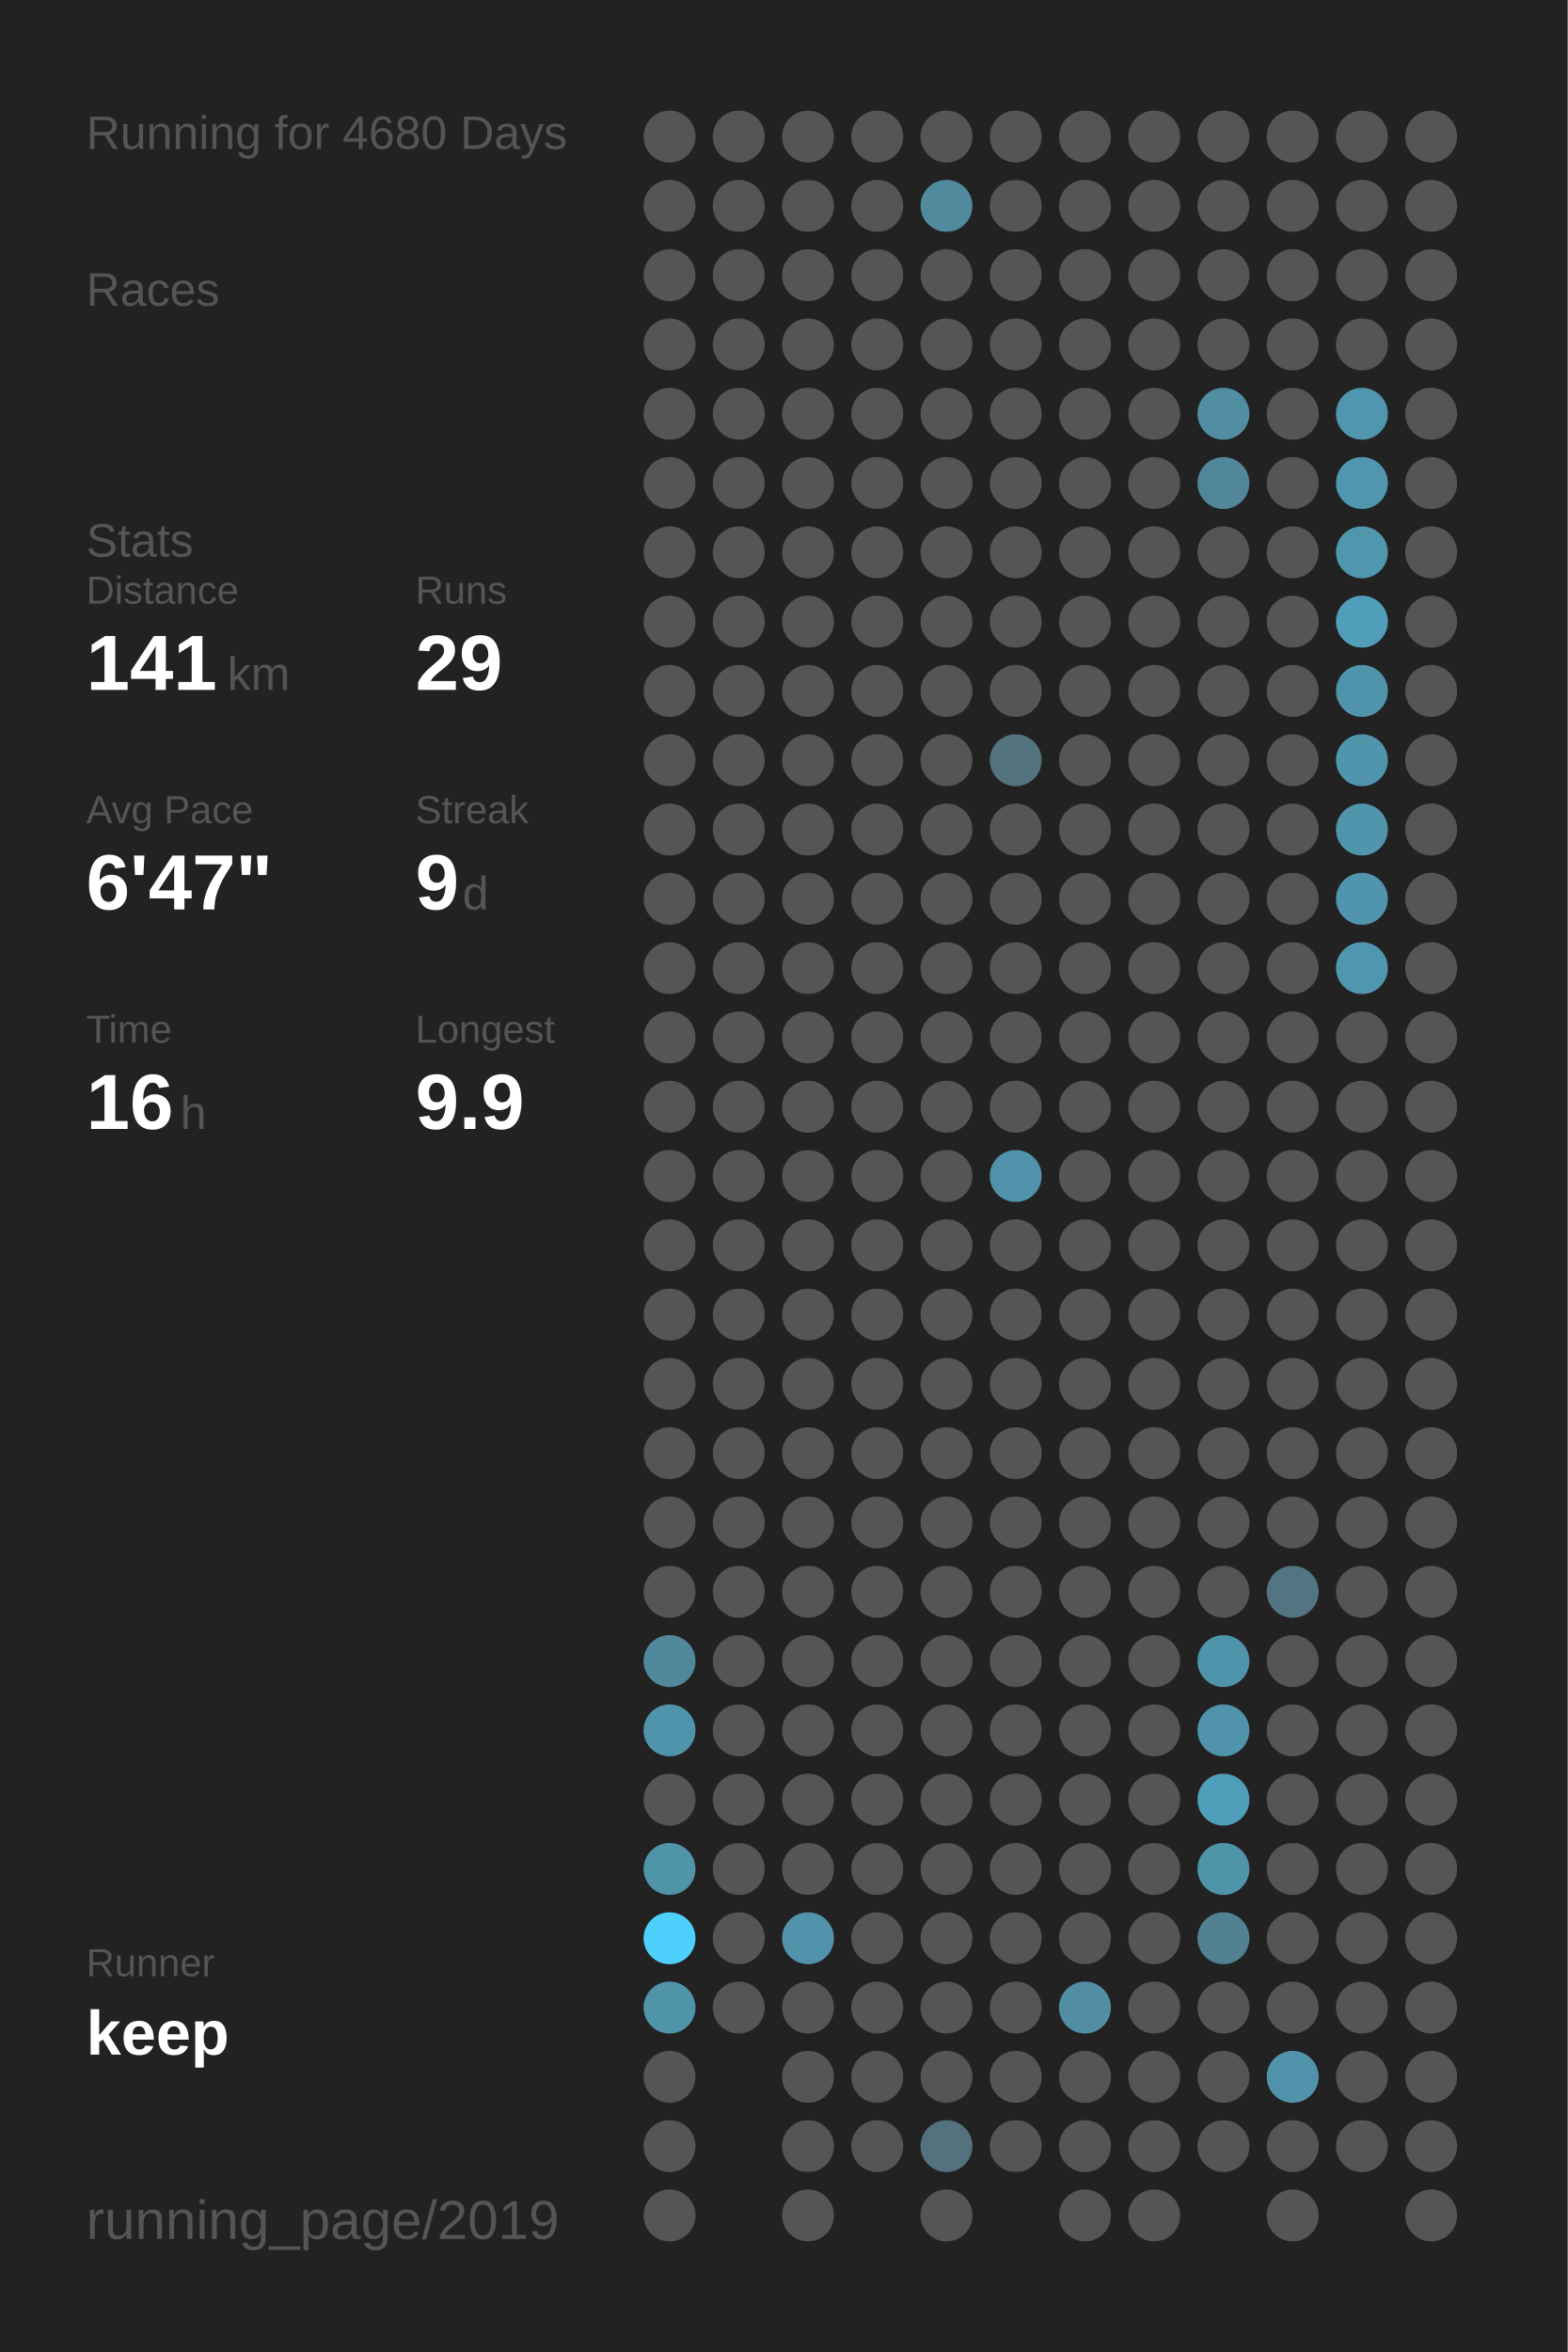
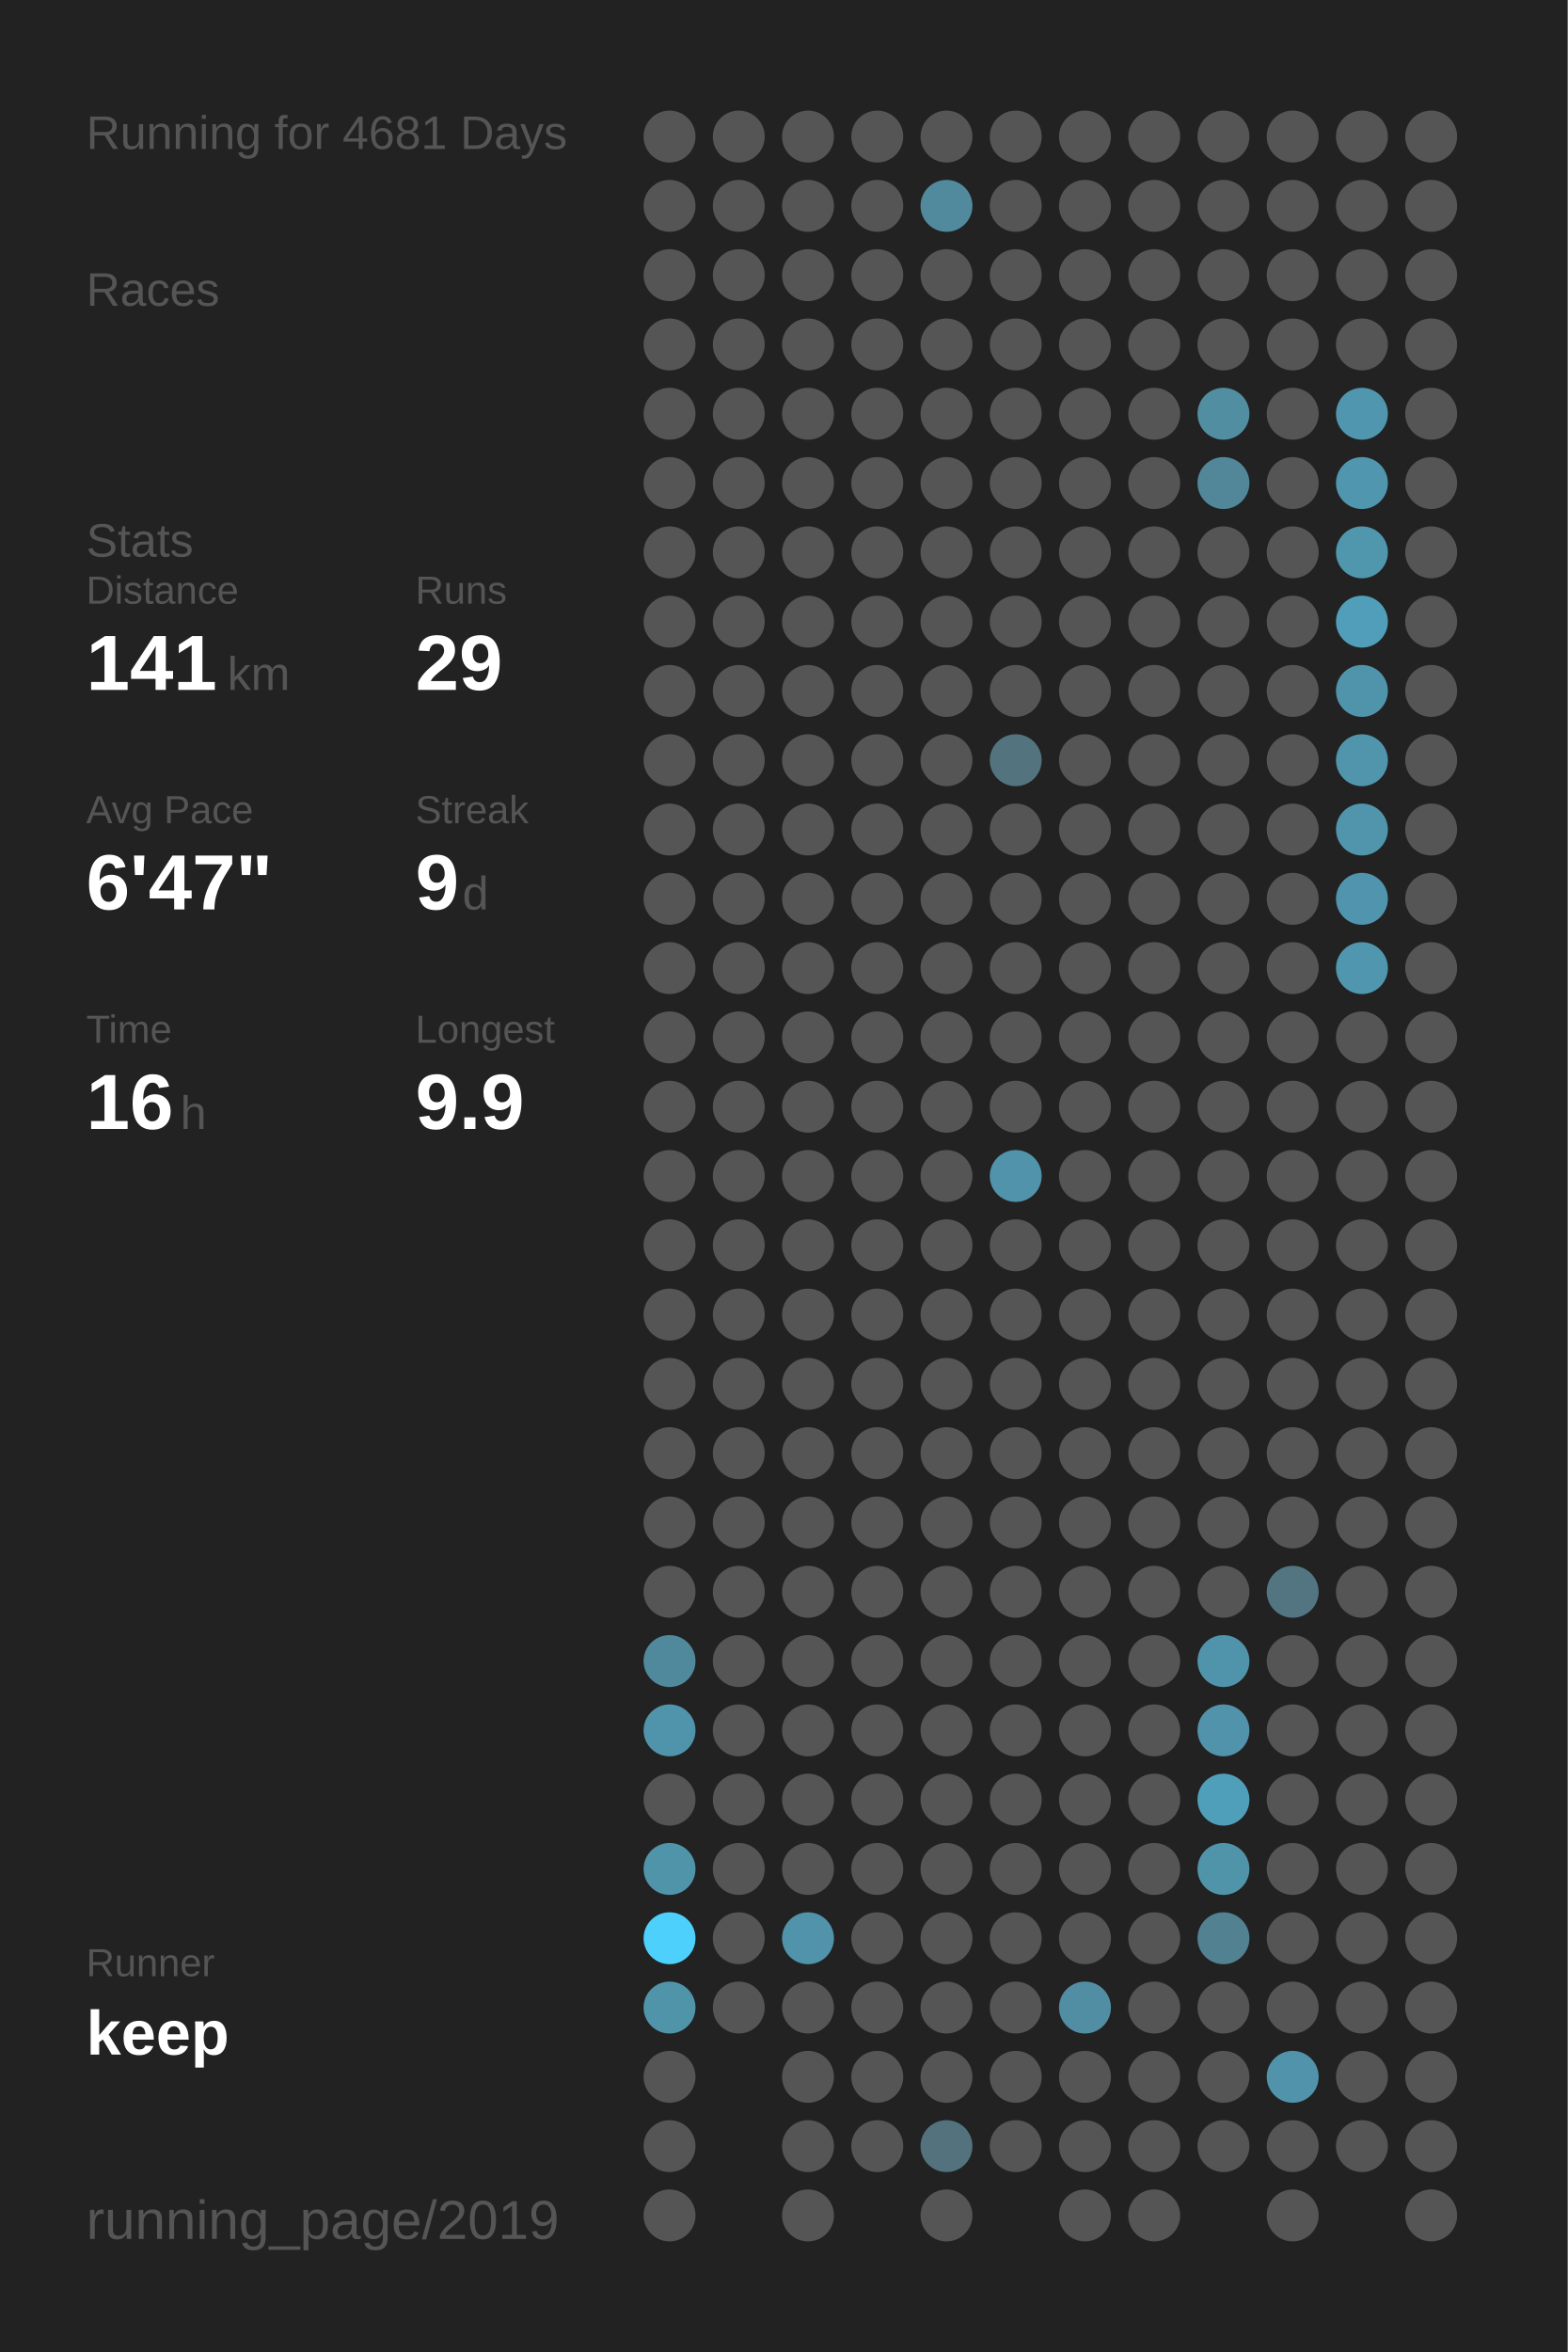
<svg xmlns="http://www.w3.org/2000/svg" baseProfile="full" height="300mm" version="1.1" viewBox="0,0,200,300" width="200mm">
  <defs />
  <rect fill="#222222" height="300" width="200" x="0" y="0" />
-   <text fill="#555555" style="font-size:6px; font-family:Arial;" x="11" y="19">Running for 4680 Days</text>
+   <text fill="#555555" style="font-size:6px; font-family:Arial;" x="11" y="19">Running for 4681 Days</text>
  <text fill="#555555" style="font-size:6px; font-family:Arial;" x="11" y="39">Races</text>
  <text fill="#555555" style="font-size:6px; font-family:Arial;" x="11" y="71">Stats</text>
  <text fill="#555555" style="font-size:5px; font-family:Arial;" x="11" y="77">Distance</text>
  <text fill="#FFFFFF" style="font-size:10px; font-family:Arial; font-weight:bold;" x="11" y="88">141</text>
  <text fill="#555555" style="font-size:6px; font-family:Arial;" x="29" y="88">km</text>
  <text fill="#555555" style="font-size:5px; font-family:Arial;" x="53" y="77">Runs</text>
  <text fill="#FFFFFF" style="font-size:10px; font-family:Arial; font-weight:bold;" x="53" y="88">29</text>
  <text fill="#555555" style="font-size:5px; font-family:Arial;" x="11" y="105">Avg Pace</text>
  <text fill="#FFFFFF" style="font-size:10px; font-family:Arial; font-weight:bold;" x="11" y="116">6'47"</text>
  <text fill="#555555" style="font-size:5px; font-family:Arial;" x="53" y="105">Streak</text>
  <text fill="#FFFFFF" style="font-size:10px; font-family:Arial; font-weight:bold;" x="53" y="116">9</text>
  <text fill="#555555" style="font-size:6px; font-family:Arial;" x="59" y="116">d</text>
  <text fill="#555555" style="font-size:5px; font-family:Arial;" x="11" y="133">Time</text>
  <text fill="#FFFFFF" style="font-size:10px; font-family:Arial; font-weight:bold;" x="11" y="144">16</text>
  <text fill="#555555" style="font-size:6px; font-family:Arial;" x="23" y="144">h</text>
  <text fill="#555555" style="font-size:5px; font-family:Arial;" x="53" y="133">Longest</text>
  <text fill="#FFFFFF" style="font-size:10px; font-family:Arial; font-weight:bold;" x="53" y="144">9.9</text>
  <text fill="#555555" style="font-size:5px; font-family:Arial;" x="11" y="252.065">Runner</text>
  <text fill="#FFFFFF" style="font-size:8px; font-family:Arial; font-weight:bold;" x="11" y="262.065">keep</text>
  <text fill="#555555" style="font-size:7px; font-family:Arial;" x="11" y="285.581">running_page/2019</text>
  <circle cx="85.417" cy="17.419" fill="#555555" r="3.312" />
  <circle cx="85.417" cy="26.258" fill="#555555" r="3.312" />
  <circle cx="85.417" cy="35.097" fill="#555555" r="3.312" />
  <circle cx="85.417" cy="43.935" fill="#555555" r="3.312" />
  <circle cx="85.417" cy="52.774" fill="#555555" r="3.312" />
  <circle cx="85.417" cy="61.613" fill="#555555" r="3.312" />
  <circle cx="85.417" cy="70.452" fill="#555555" r="3.312" />
  <circle cx="85.417" cy="79.29" fill="#555555" r="3.312" />
  <circle cx="85.417" cy="88.129" fill="#555555" r="3.312" />
  <circle cx="85.417" cy="96.968" fill="#555555" r="3.312" />
  <circle cx="85.417" cy="105.806" fill="#555555" r="3.312" />
  <circle cx="85.417" cy="114.645" fill="#555555" r="3.312" />
  <circle cx="85.417" cy="123.484" fill="#555555" r="3.312" />
  <circle cx="85.417" cy="132.323" fill="#555555" r="3.312" />
  <circle cx="85.417" cy="141.161" fill="#555555" r="3.312" />
  <circle cx="85.417" cy="150" fill="#555555" r="3.312" />
  <circle cx="85.417" cy="158.839" fill="#555555" r="3.312" />
  <circle cx="85.417" cy="167.677" fill="#555555" r="3.312" />
  <circle cx="85.417" cy="176.516" fill="#555555" r="3.312" />
  <circle cx="85.417" cy="185.355" fill="#555555" r="3.312" />
  <circle cx="85.417" cy="194.194" fill="#555555" r="3.312" />
  <circle cx="85.417" cy="203.032" fill="#555555" r="3.312" />
  <circle cx="85.417" cy="211.871" fill="#51899c" r="3.312" />
  <circle cx="85.417" cy="220.71" fill="#5094ab" r="3.312" />
  <circle cx="85.417" cy="229.548" fill="#555555" r="3.312" />
  <circle cx="85.417" cy="238.387" fill="#5094aa" r="3.312" />
  <circle cx="85.417" cy="247.226" fill="#4dd0fc" r="3.312" />
  <circle cx="85.417" cy="256.065" fill="#5094aa" r="3.312" />
  <circle cx="85.417" cy="264.903" fill="#555555" r="3.312" />
  <circle cx="85.417" cy="273.742" fill="#555555" r="3.312" />
  <circle cx="85.417" cy="282.581" fill="#555555" r="3.312" />
  <circle cx="94.25" cy="17.419" fill="#555555" r="3.312" />
  <circle cx="94.25" cy="26.258" fill="#555555" r="3.312" />
  <circle cx="94.25" cy="35.097" fill="#555555" r="3.312" />
  <circle cx="94.25" cy="43.935" fill="#555555" r="3.312" />
  <circle cx="94.25" cy="52.774" fill="#555555" r="3.312" />
  <circle cx="94.25" cy="61.613" fill="#555555" r="3.312" />
  <circle cx="94.25" cy="70.452" fill="#555555" r="3.312" />
  <circle cx="94.25" cy="79.29" fill="#555555" r="3.312" />
  <circle cx="94.25" cy="88.129" fill="#555555" r="3.312" />
  <circle cx="94.25" cy="96.968" fill="#555555" r="3.312" />
  <circle cx="94.25" cy="105.806" fill="#555555" r="3.312" />
  <circle cx="94.25" cy="114.645" fill="#555555" r="3.312" />
  <circle cx="94.25" cy="123.484" fill="#555555" r="3.312" />
  <circle cx="94.25" cy="132.323" fill="#555555" r="3.312" />
  <circle cx="94.25" cy="141.161" fill="#555555" r="3.312" />
  <circle cx="94.25" cy="150" fill="#555555" r="3.312" />
  <circle cx="94.25" cy="158.839" fill="#555555" r="3.312" />
  <circle cx="94.25" cy="167.677" fill="#555555" r="3.312" />
  <circle cx="94.25" cy="176.516" fill="#555555" r="3.312" />
  <circle cx="94.25" cy="185.355" fill="#555555" r="3.312" />
  <circle cx="94.25" cy="194.194" fill="#555555" r="3.312" />
  <circle cx="94.25" cy="203.032" fill="#555555" r="3.312" />
  <circle cx="94.25" cy="211.871" fill="#555555" r="3.312" />
  <circle cx="94.25" cy="220.71" fill="#555555" r="3.312" />
  <circle cx="94.25" cy="229.548" fill="#555555" r="3.312" />
  <circle cx="94.25" cy="238.387" fill="#555555" r="3.312" />
  <circle cx="94.25" cy="247.226" fill="#555555" r="3.312" />
  <circle cx="94.25" cy="256.065" fill="#555555" r="3.312" />
  <circle cx="103.083" cy="17.419" fill="#555555" r="3.312" />
  <circle cx="103.083" cy="26.258" fill="#555555" r="3.312" />
  <circle cx="103.083" cy="35.097" fill="#555555" r="3.312" />
  <circle cx="103.083" cy="43.935" fill="#555555" r="3.312" />
  <circle cx="103.083" cy="52.774" fill="#555555" r="3.312" />
  <circle cx="103.083" cy="61.613" fill="#555555" r="3.312" />
  <circle cx="103.083" cy="70.452" fill="#555555" r="3.312" />
  <circle cx="103.083" cy="79.29" fill="#555555" r="3.312" />
  <circle cx="103.083" cy="88.129" fill="#555555" r="3.312" />
  <circle cx="103.083" cy="96.968" fill="#555555" r="3.312" />
  <circle cx="103.083" cy="105.806" fill="#555555" r="3.312" />
  <circle cx="103.083" cy="114.645" fill="#555555" r="3.312" />
  <circle cx="103.083" cy="123.484" fill="#555555" r="3.312" />
  <circle cx="103.083" cy="132.323" fill="#555555" r="3.312" />
  <circle cx="103.083" cy="141.161" fill="#555555" r="3.312" />
  <circle cx="103.083" cy="150" fill="#555555" r="3.312" />
  <circle cx="103.083" cy="158.839" fill="#555555" r="3.312" />
  <circle cx="103.083" cy="167.677" fill="#555555" r="3.312" />
  <circle cx="103.083" cy="176.516" fill="#555555" r="3.312" />
  <circle cx="103.083" cy="185.355" fill="#555555" r="3.312" />
  <circle cx="103.083" cy="194.194" fill="#555555" r="3.312" />
  <circle cx="103.083" cy="203.032" fill="#555555" r="3.312" />
  <circle cx="103.083" cy="211.871" fill="#555555" r="3.312" />
  <circle cx="103.083" cy="220.71" fill="#555555" r="3.312" />
  <circle cx="103.083" cy="229.548" fill="#555555" r="3.312" />
  <circle cx="103.083" cy="238.387" fill="#555555" r="3.312" />
  <circle cx="103.083" cy="247.226" fill="#5093aa" r="3.312" />
  <circle cx="103.083" cy="256.065" fill="#555555" r="3.312" />
  <circle cx="103.083" cy="264.903" fill="#555555" r="3.312" />
  <circle cx="103.083" cy="273.742" fill="#555555" r="3.312" />
  <circle cx="103.083" cy="282.581" fill="#555555" r="3.312" />
  <circle cx="111.917" cy="17.419" fill="#555555" r="3.312" />
  <circle cx="111.917" cy="26.258" fill="#555555" r="3.312" />
  <circle cx="111.917" cy="35.097" fill="#555555" r="3.312" />
  <circle cx="111.917" cy="43.935" fill="#555555" r="3.312" />
  <circle cx="111.917" cy="52.774" fill="#555555" r="3.312" />
  <circle cx="111.917" cy="61.613" fill="#555555" r="3.312" />
  <circle cx="111.917" cy="70.452" fill="#555555" r="3.312" />
  <circle cx="111.917" cy="79.29" fill="#555555" r="3.312" />
  <circle cx="111.917" cy="88.129" fill="#555555" r="3.312" />
  <circle cx="111.917" cy="96.968" fill="#555555" r="3.312" />
  <circle cx="111.917" cy="105.806" fill="#555555" r="3.312" />
  <circle cx="111.917" cy="114.645" fill="#555555" r="3.312" />
  <circle cx="111.917" cy="123.484" fill="#555555" r="3.312" />
  <circle cx="111.917" cy="132.323" fill="#555555" r="3.312" />
  <circle cx="111.917" cy="141.161" fill="#555555" r="3.312" />
  <circle cx="111.917" cy="150" fill="#555555" r="3.312" />
  <circle cx="111.917" cy="158.839" fill="#555555" r="3.312" />
  <circle cx="111.917" cy="167.677" fill="#555555" r="3.312" />
  <circle cx="111.917" cy="176.516" fill="#555555" r="3.312" />
  <circle cx="111.917" cy="185.355" fill="#555555" r="3.312" />
  <circle cx="111.917" cy="194.194" fill="#555555" r="3.312" />
  <circle cx="111.917" cy="203.032" fill="#555555" r="3.312" />
  <circle cx="111.917" cy="211.871" fill="#555555" r="3.312" />
  <circle cx="111.917" cy="220.71" fill="#555555" r="3.312" />
  <circle cx="111.917" cy="229.548" fill="#555555" r="3.312" />
  <circle cx="111.917" cy="238.387" fill="#555555" r="3.312" />
  <circle cx="111.917" cy="247.226" fill="#555555" r="3.312" />
  <circle cx="111.917" cy="256.065" fill="#555555" r="3.312" />
  <circle cx="111.917" cy="264.903" fill="#555555" r="3.312" />
  <circle cx="111.917" cy="273.742" fill="#555555" r="3.312" />
  <circle cx="120.75" cy="17.419" fill="#555555" r="3.312" />
  <circle cx="120.75" cy="26.258" fill="#518a9d" r="3.312" />
  <circle cx="120.75" cy="35.097" fill="#555555" r="3.312" />
  <circle cx="120.75" cy="43.935" fill="#555555" r="3.312" />
  <circle cx="120.75" cy="52.774" fill="#555555" r="3.312" />
  <circle cx="120.75" cy="61.613" fill="#555555" r="3.312" />
  <circle cx="120.75" cy="70.452" fill="#555555" r="3.312" />
  <circle cx="120.75" cy="79.29" fill="#555555" r="3.312" />
  <circle cx="120.75" cy="88.129" fill="#555555" r="3.312" />
  <circle cx="120.75" cy="96.968" fill="#555555" r="3.312" />
  <circle cx="120.75" cy="105.806" fill="#555555" r="3.312" />
  <circle cx="120.75" cy="114.645" fill="#555555" r="3.312" />
  <circle cx="120.75" cy="123.484" fill="#555555" r="3.312" />
  <circle cx="120.75" cy="132.323" fill="#555555" r="3.312" />
  <circle cx="120.75" cy="141.161" fill="#555555" r="3.312" />
  <circle cx="120.75" cy="150" fill="#555555" r="3.312" />
  <circle cx="120.75" cy="158.839" fill="#555555" r="3.312" />
  <circle cx="120.75" cy="167.677" fill="#555555" r="3.312" />
  <circle cx="120.75" cy="176.516" fill="#555555" r="3.312" />
  <circle cx="120.75" cy="185.355" fill="#555555" r="3.312" />
  <circle cx="120.75" cy="194.194" fill="#555555" r="3.312" />
  <circle cx="120.75" cy="203.032" fill="#555555" r="3.312" />
  <circle cx="120.75" cy="211.871" fill="#555555" r="3.312" />
  <circle cx="120.75" cy="220.71" fill="#555555" r="3.312" />
  <circle cx="120.75" cy="229.548" fill="#555555" r="3.312" />
  <circle cx="120.75" cy="238.387" fill="#555555" r="3.312" />
  <circle cx="120.75" cy="247.226" fill="#555555" r="3.312" />
  <circle cx="120.75" cy="256.065" fill="#555555" r="3.312" />
  <circle cx="120.75" cy="264.903" fill="#555555" r="3.312" />
  <circle cx="120.75" cy="273.742" fill="#53727d" r="3.312" />
  <circle cx="120.75" cy="282.581" fill="#555555" r="3.312" />
  <circle cx="129.583" cy="17.419" fill="#555555" r="3.312" />
  <circle cx="129.583" cy="26.258" fill="#555555" r="3.312" />
  <circle cx="129.583" cy="35.097" fill="#555555" r="3.312" />
  <circle cx="129.583" cy="43.935" fill="#555555" r="3.312" />
  <circle cx="129.583" cy="52.774" fill="#555555" r="3.312" />
  <circle cx="129.583" cy="61.613" fill="#555555" r="3.312" />
  <circle cx="129.583" cy="70.452" fill="#555555" r="3.312" />
  <circle cx="129.583" cy="79.29" fill="#555555" r="3.312" />
  <circle cx="129.583" cy="88.129" fill="#555555" r="3.312" />
  <circle cx="129.583" cy="96.968" fill="#53737e" r="3.312" />
  <circle cx="129.583" cy="105.806" fill="#555555" r="3.312" />
  <circle cx="129.583" cy="114.645" fill="#555555" r="3.312" />
  <circle cx="129.583" cy="123.484" fill="#555555" r="3.312" />
  <circle cx="129.583" cy="132.323" fill="#555555" r="3.312" />
  <circle cx="129.583" cy="141.161" fill="#555555" r="3.312" />
  <circle cx="129.583" cy="150" fill="#5093aa" r="3.312" />
  <circle cx="129.583" cy="158.839" fill="#555555" r="3.312" />
  <circle cx="129.583" cy="167.677" fill="#555555" r="3.312" />
  <circle cx="129.583" cy="176.516" fill="#555555" r="3.312" />
  <circle cx="129.583" cy="185.355" fill="#555555" r="3.312" />
  <circle cx="129.583" cy="194.194" fill="#555555" r="3.312" />
  <circle cx="129.583" cy="203.032" fill="#555555" r="3.312" />
  <circle cx="129.583" cy="211.871" fill="#555555" r="3.312" />
  <circle cx="129.583" cy="220.71" fill="#555555" r="3.312" />
  <circle cx="129.583" cy="229.548" fill="#555555" r="3.312" />
  <circle cx="129.583" cy="238.387" fill="#555555" r="3.312" />
  <circle cx="129.583" cy="247.226" fill="#555555" r="3.312" />
  <circle cx="129.583" cy="256.065" fill="#555555" r="3.312" />
  <circle cx="129.583" cy="264.903" fill="#555555" r="3.312" />
  <circle cx="129.583" cy="273.742" fill="#555555" r="3.312" />
  <circle cx="138.417" cy="17.419" fill="#555555" r="3.312" />
  <circle cx="138.417" cy="26.258" fill="#555555" r="3.312" />
  <circle cx="138.417" cy="35.097" fill="#555555" r="3.312" />
  <circle cx="138.417" cy="43.935" fill="#555555" r="3.312" />
  <circle cx="138.417" cy="52.774" fill="#555555" r="3.312" />
  <circle cx="138.417" cy="61.613" fill="#555555" r="3.312" />
  <circle cx="138.417" cy="70.452" fill="#555555" r="3.312" />
  <circle cx="138.417" cy="79.29" fill="#555555" r="3.312" />
  <circle cx="138.417" cy="88.129" fill="#555555" r="3.312" />
  <circle cx="138.417" cy="96.968" fill="#555555" r="3.312" />
  <circle cx="138.417" cy="105.806" fill="#555555" r="3.312" />
  <circle cx="138.417" cy="114.645" fill="#555555" r="3.312" />
  <circle cx="138.417" cy="123.484" fill="#555555" r="3.312" />
  <circle cx="138.417" cy="132.323" fill="#555555" r="3.312" />
  <circle cx="138.417" cy="141.161" fill="#555555" r="3.312" />
  <circle cx="138.417" cy="150" fill="#555555" r="3.312" />
  <circle cx="138.417" cy="158.839" fill="#555555" r="3.312" />
  <circle cx="138.417" cy="167.677" fill="#555555" r="3.312" />
  <circle cx="138.417" cy="176.516" fill="#555555" r="3.312" />
  <circle cx="138.417" cy="185.355" fill="#555555" r="3.312" />
  <circle cx="138.417" cy="194.194" fill="#555555" r="3.312" />
  <circle cx="138.417" cy="203.032" fill="#555555" r="3.312" />
  <circle cx="138.417" cy="211.871" fill="#555555" r="3.312" />
  <circle cx="138.417" cy="220.71" fill="#555555" r="3.312" />
  <circle cx="138.417" cy="229.548" fill="#555555" r="3.312" />
  <circle cx="138.417" cy="238.387" fill="#555555" r="3.312" />
  <circle cx="138.417" cy="247.226" fill="#555555" r="3.312" />
  <circle cx="138.417" cy="256.065" fill="#518ea3" r="3.312" />
  <circle cx="138.417" cy="264.903" fill="#555555" r="3.312" />
  <circle cx="138.417" cy="273.742" fill="#555555" r="3.312" />
  <circle cx="138.417" cy="282.581" fill="#555555" r="3.312" />
  <circle cx="147.25" cy="17.419" fill="#555555" r="3.312" />
  <circle cx="147.25" cy="26.258" fill="#555555" r="3.312" />
  <circle cx="147.25" cy="35.097" fill="#555555" r="3.312" />
  <circle cx="147.25" cy="43.935" fill="#555555" r="3.312" />
  <circle cx="147.25" cy="52.774" fill="#555555" r="3.312" />
  <circle cx="147.25" cy="61.613" fill="#555555" r="3.312" />
  <circle cx="147.25" cy="70.452" fill="#555555" r="3.312" />
  <circle cx="147.25" cy="79.29" fill="#555555" r="3.312" />
  <circle cx="147.25" cy="88.129" fill="#555555" r="3.312" />
  <circle cx="147.25" cy="96.968" fill="#555555" r="3.312" />
  <circle cx="147.25" cy="105.806" fill="#555555" r="3.312" />
  <circle cx="147.25" cy="114.645" fill="#555555" r="3.312" />
  <circle cx="147.25" cy="123.484" fill="#555555" r="3.312" />
  <circle cx="147.25" cy="132.323" fill="#555555" r="3.312" />
  <circle cx="147.25" cy="141.161" fill="#555555" r="3.312" />
  <circle cx="147.25" cy="150" fill="#555555" r="3.312" />
  <circle cx="147.25" cy="158.839" fill="#555555" r="3.312" />
  <circle cx="147.25" cy="167.677" fill="#555555" r="3.312" />
  <circle cx="147.25" cy="176.516" fill="#555555" r="3.312" />
  <circle cx="147.25" cy="185.355" fill="#555555" r="3.312" />
  <circle cx="147.25" cy="194.194" fill="#555555" r="3.312" />
  <circle cx="147.25" cy="203.032" fill="#555555" r="3.312" />
  <circle cx="147.25" cy="211.871" fill="#555555" r="3.312" />
  <circle cx="147.25" cy="220.71" fill="#555555" r="3.312" />
  <circle cx="147.25" cy="229.548" fill="#555555" r="3.312" />
  <circle cx="147.25" cy="238.387" fill="#555555" r="3.312" />
  <circle cx="147.25" cy="247.226" fill="#555555" r="3.312" />
  <circle cx="147.25" cy="256.065" fill="#555555" r="3.312" />
  <circle cx="147.25" cy="264.903" fill="#555555" r="3.312" />
  <circle cx="147.25" cy="273.742" fill="#555555" r="3.312" />
  <circle cx="147.25" cy="282.581" fill="#555555" r="3.312" />
  <circle cx="156.083" cy="17.419" fill="#555555" r="3.312" />
  <circle cx="156.083" cy="26.258" fill="#555555" r="3.312" />
  <circle cx="156.083" cy="35.097" fill="#555555" r="3.312" />
  <circle cx="156.083" cy="43.935" fill="#555555" r="3.312" />
  <circle cx="156.083" cy="52.774" fill="#518ea2" r="3.312" />
  <circle cx="156.083" cy="61.613" fill="#518799" r="3.312" />
  <circle cx="156.083" cy="70.452" fill="#555555" r="3.312" />
  <circle cx="156.083" cy="79.29" fill="#555555" r="3.312" />
  <circle cx="156.083" cy="88.129" fill="#555555" r="3.312" />
  <circle cx="156.083" cy="96.968" fill="#555555" r="3.312" />
  <circle cx="156.083" cy="105.806" fill="#555555" r="3.312" />
  <circle cx="156.083" cy="114.645" fill="#555555" r="3.312" />
  <circle cx="156.083" cy="123.484" fill="#555555" r="3.312" />
  <circle cx="156.083" cy="132.323" fill="#555555" r="3.312" />
  <circle cx="156.083" cy="141.161" fill="#555555" r="3.312" />
  <circle cx="156.083" cy="150" fill="#555555" r="3.312" />
  <circle cx="156.083" cy="158.839" fill="#555555" r="3.312" />
  <circle cx="156.083" cy="167.677" fill="#555555" r="3.312" />
  <circle cx="156.083" cy="176.516" fill="#555555" r="3.312" />
  <circle cx="156.083" cy="185.355" fill="#555555" r="3.312" />
  <circle cx="156.083" cy="194.194" fill="#555555" r="3.312" />
  <circle cx="156.083" cy="203.032" fill="#555555" r="3.312" />
  <circle cx="156.083" cy="211.871" fill="#5094ab" r="3.312" />
  <circle cx="156.083" cy="220.71" fill="#5093aa" r="3.312" />
  <circle cx="156.083" cy="229.548" fill="#509fba" r="3.312" />
  <circle cx="156.083" cy="238.387" fill="#5094aa" r="3.312" />
  <circle cx="156.083" cy="247.226" fill="#528292" r="3.312" />
  <circle cx="156.083" cy="256.065" fill="#555555" r="3.312" />
  <circle cx="156.083" cy="264.903" fill="#555555" r="3.312" />
  <circle cx="156.083" cy="273.742" fill="#555555" r="3.312" />
  <circle cx="164.917" cy="17.419" fill="#555555" r="3.312" />
  <circle cx="164.917" cy="26.258" fill="#555555" r="3.312" />
  <circle cx="164.917" cy="35.097" fill="#555555" r="3.312" />
  <circle cx="164.917" cy="43.935" fill="#555555" r="3.312" />
  <circle cx="164.917" cy="52.774" fill="#555555" r="3.312" />
  <circle cx="164.917" cy="61.613" fill="#555555" r="3.312" />
  <circle cx="164.917" cy="70.452" fill="#555555" r="3.312" />
  <circle cx="164.917" cy="79.29" fill="#555555" r="3.312" />
  <circle cx="164.917" cy="88.129" fill="#555555" r="3.312" />
  <circle cx="164.917" cy="96.968" fill="#555555" r="3.312" />
  <circle cx="164.917" cy="105.806" fill="#555555" r="3.312" />
  <circle cx="164.917" cy="114.645" fill="#555555" r="3.312" />
  <circle cx="164.917" cy="123.484" fill="#555555" r="3.312" />
  <circle cx="164.917" cy="132.323" fill="#555555" r="3.312" />
  <circle cx="164.917" cy="141.161" fill="#555555" r="3.312" />
  <circle cx="164.917" cy="150" fill="#555555" r="3.312" />
  <circle cx="164.917" cy="158.839" fill="#555555" r="3.312" />
  <circle cx="164.917" cy="167.677" fill="#555555" r="3.312" />
  <circle cx="164.917" cy="176.516" fill="#555555" r="3.312" />
  <circle cx="164.917" cy="185.355" fill="#555555" r="3.312" />
  <circle cx="164.917" cy="194.194" fill="#555555" r="3.312" />
  <circle cx="164.917" cy="203.032" fill="#527581" r="3.312" />
  <circle cx="164.917" cy="211.871" fill="#555555" r="3.312" />
  <circle cx="164.917" cy="220.71" fill="#555555" r="3.312" />
  <circle cx="164.917" cy="229.548" fill="#555555" r="3.312" />
  <circle cx="164.917" cy="238.387" fill="#555555" r="3.312" />
  <circle cx="164.917" cy="247.226" fill="#555555" r="3.312" />
  <circle cx="164.917" cy="256.065" fill="#555555" r="3.312" />
  <circle cx="164.917" cy="264.903" fill="#5093aa" r="3.312" />
  <circle cx="164.917" cy="273.742" fill="#555555" r="3.312" />
  <circle cx="164.917" cy="282.581" fill="#555555" r="3.312" />
  <circle cx="173.75" cy="17.419" fill="#555555" r="3.312" />
  <circle cx="173.75" cy="26.258" fill="#555555" r="3.312" />
  <circle cx="173.75" cy="35.097" fill="#555555" r="3.312" />
  <circle cx="173.75" cy="43.935" fill="#555555" r="3.312" />
  <circle cx="173.75" cy="52.774" fill="#5096ae" r="3.312" />
  <circle cx="173.75" cy="61.613" fill="#5096ae" r="3.312" />
  <circle cx="173.75" cy="70.452" fill="#5097ae" r="3.312" />
  <circle cx="173.75" cy="79.29" fill="#509eb9" r="3.312" />
  <circle cx="173.75" cy="88.129" fill="#5094ab" r="3.312" />
  <circle cx="173.75" cy="96.968" fill="#5095ac" r="3.312" />
  <circle cx="173.75" cy="105.806" fill="#5095ac" r="3.312" />
  <circle cx="173.75" cy="114.645" fill="#5095ad" r="3.312" />
  <circle cx="173.75" cy="123.484" fill="#5096ae" r="3.312" />
  <circle cx="173.75" cy="132.323" fill="#555555" r="3.312" />
  <circle cx="173.75" cy="141.161" fill="#555555" r="3.312" />
  <circle cx="173.75" cy="150" fill="#555555" r="3.312" />
  <circle cx="173.75" cy="158.839" fill="#555555" r="3.312" />
  <circle cx="173.75" cy="167.677" fill="#555555" r="3.312" />
  <circle cx="173.75" cy="176.516" fill="#555555" r="3.312" />
  <circle cx="173.75" cy="185.355" fill="#555555" r="3.312" />
  <circle cx="173.75" cy="194.194" fill="#555555" r="3.312" />
  <circle cx="173.75" cy="203.032" fill="#555555" r="3.312" />
  <circle cx="173.75" cy="211.871" fill="#555555" r="3.312" />
  <circle cx="173.75" cy="220.71" fill="#555555" r="3.312" />
  <circle cx="173.75" cy="229.548" fill="#555555" r="3.312" />
  <circle cx="173.75" cy="238.387" fill="#555555" r="3.312" />
  <circle cx="173.75" cy="247.226" fill="#555555" r="3.312" />
  <circle cx="173.75" cy="256.065" fill="#555555" r="3.312" />
  <circle cx="173.75" cy="264.903" fill="#555555" r="3.312" />
  <circle cx="173.75" cy="273.742" fill="#555555" r="3.312" />
  <circle cx="182.583" cy="17.419" fill="#555555" r="3.312" />
  <circle cx="182.583" cy="26.258" fill="#555555" r="3.312" />
  <circle cx="182.583" cy="35.097" fill="#555555" r="3.312" />
  <circle cx="182.583" cy="43.935" fill="#555555" r="3.312" />
  <circle cx="182.583" cy="52.774" fill="#555555" r="3.312" />
  <circle cx="182.583" cy="61.613" fill="#555555" r="3.312" />
  <circle cx="182.583" cy="70.452" fill="#555555" r="3.312" />
  <circle cx="182.583" cy="79.29" fill="#555555" r="3.312" />
  <circle cx="182.583" cy="88.129" fill="#555555" r="3.312" />
  <circle cx="182.583" cy="96.968" fill="#555555" r="3.312" />
  <circle cx="182.583" cy="105.806" fill="#555555" r="3.312" />
  <circle cx="182.583" cy="114.645" fill="#555555" r="3.312" />
  <circle cx="182.583" cy="123.484" fill="#555555" r="3.312" />
  <circle cx="182.583" cy="132.323" fill="#555555" r="3.312" />
  <circle cx="182.583" cy="141.161" fill="#555555" r="3.312" />
  <circle cx="182.583" cy="150" fill="#555555" r="3.312" />
  <circle cx="182.583" cy="158.839" fill="#555555" r="3.312" />
  <circle cx="182.583" cy="167.677" fill="#555555" r="3.312" />
  <circle cx="182.583" cy="176.516" fill="#555555" r="3.312" />
  <circle cx="182.583" cy="185.355" fill="#555555" r="3.312" />
  <circle cx="182.583" cy="194.194" fill="#555555" r="3.312" />
  <circle cx="182.583" cy="203.032" fill="#555555" r="3.312" />
  <circle cx="182.583" cy="211.871" fill="#555555" r="3.312" />
  <circle cx="182.583" cy="220.71" fill="#555555" r="3.312" />
  <circle cx="182.583" cy="229.548" fill="#555555" r="3.312" />
  <circle cx="182.583" cy="238.387" fill="#555555" r="3.312" />
  <circle cx="182.583" cy="247.226" fill="#555555" r="3.312" />
  <circle cx="182.583" cy="256.065" fill="#555555" r="3.312" />
  <circle cx="182.583" cy="264.903" fill="#555555" r="3.312" />
  <circle cx="182.583" cy="273.742" fill="#555555" r="3.312" />
  <circle cx="182.583" cy="282.581" fill="#555555" r="3.312" />
</svg>
